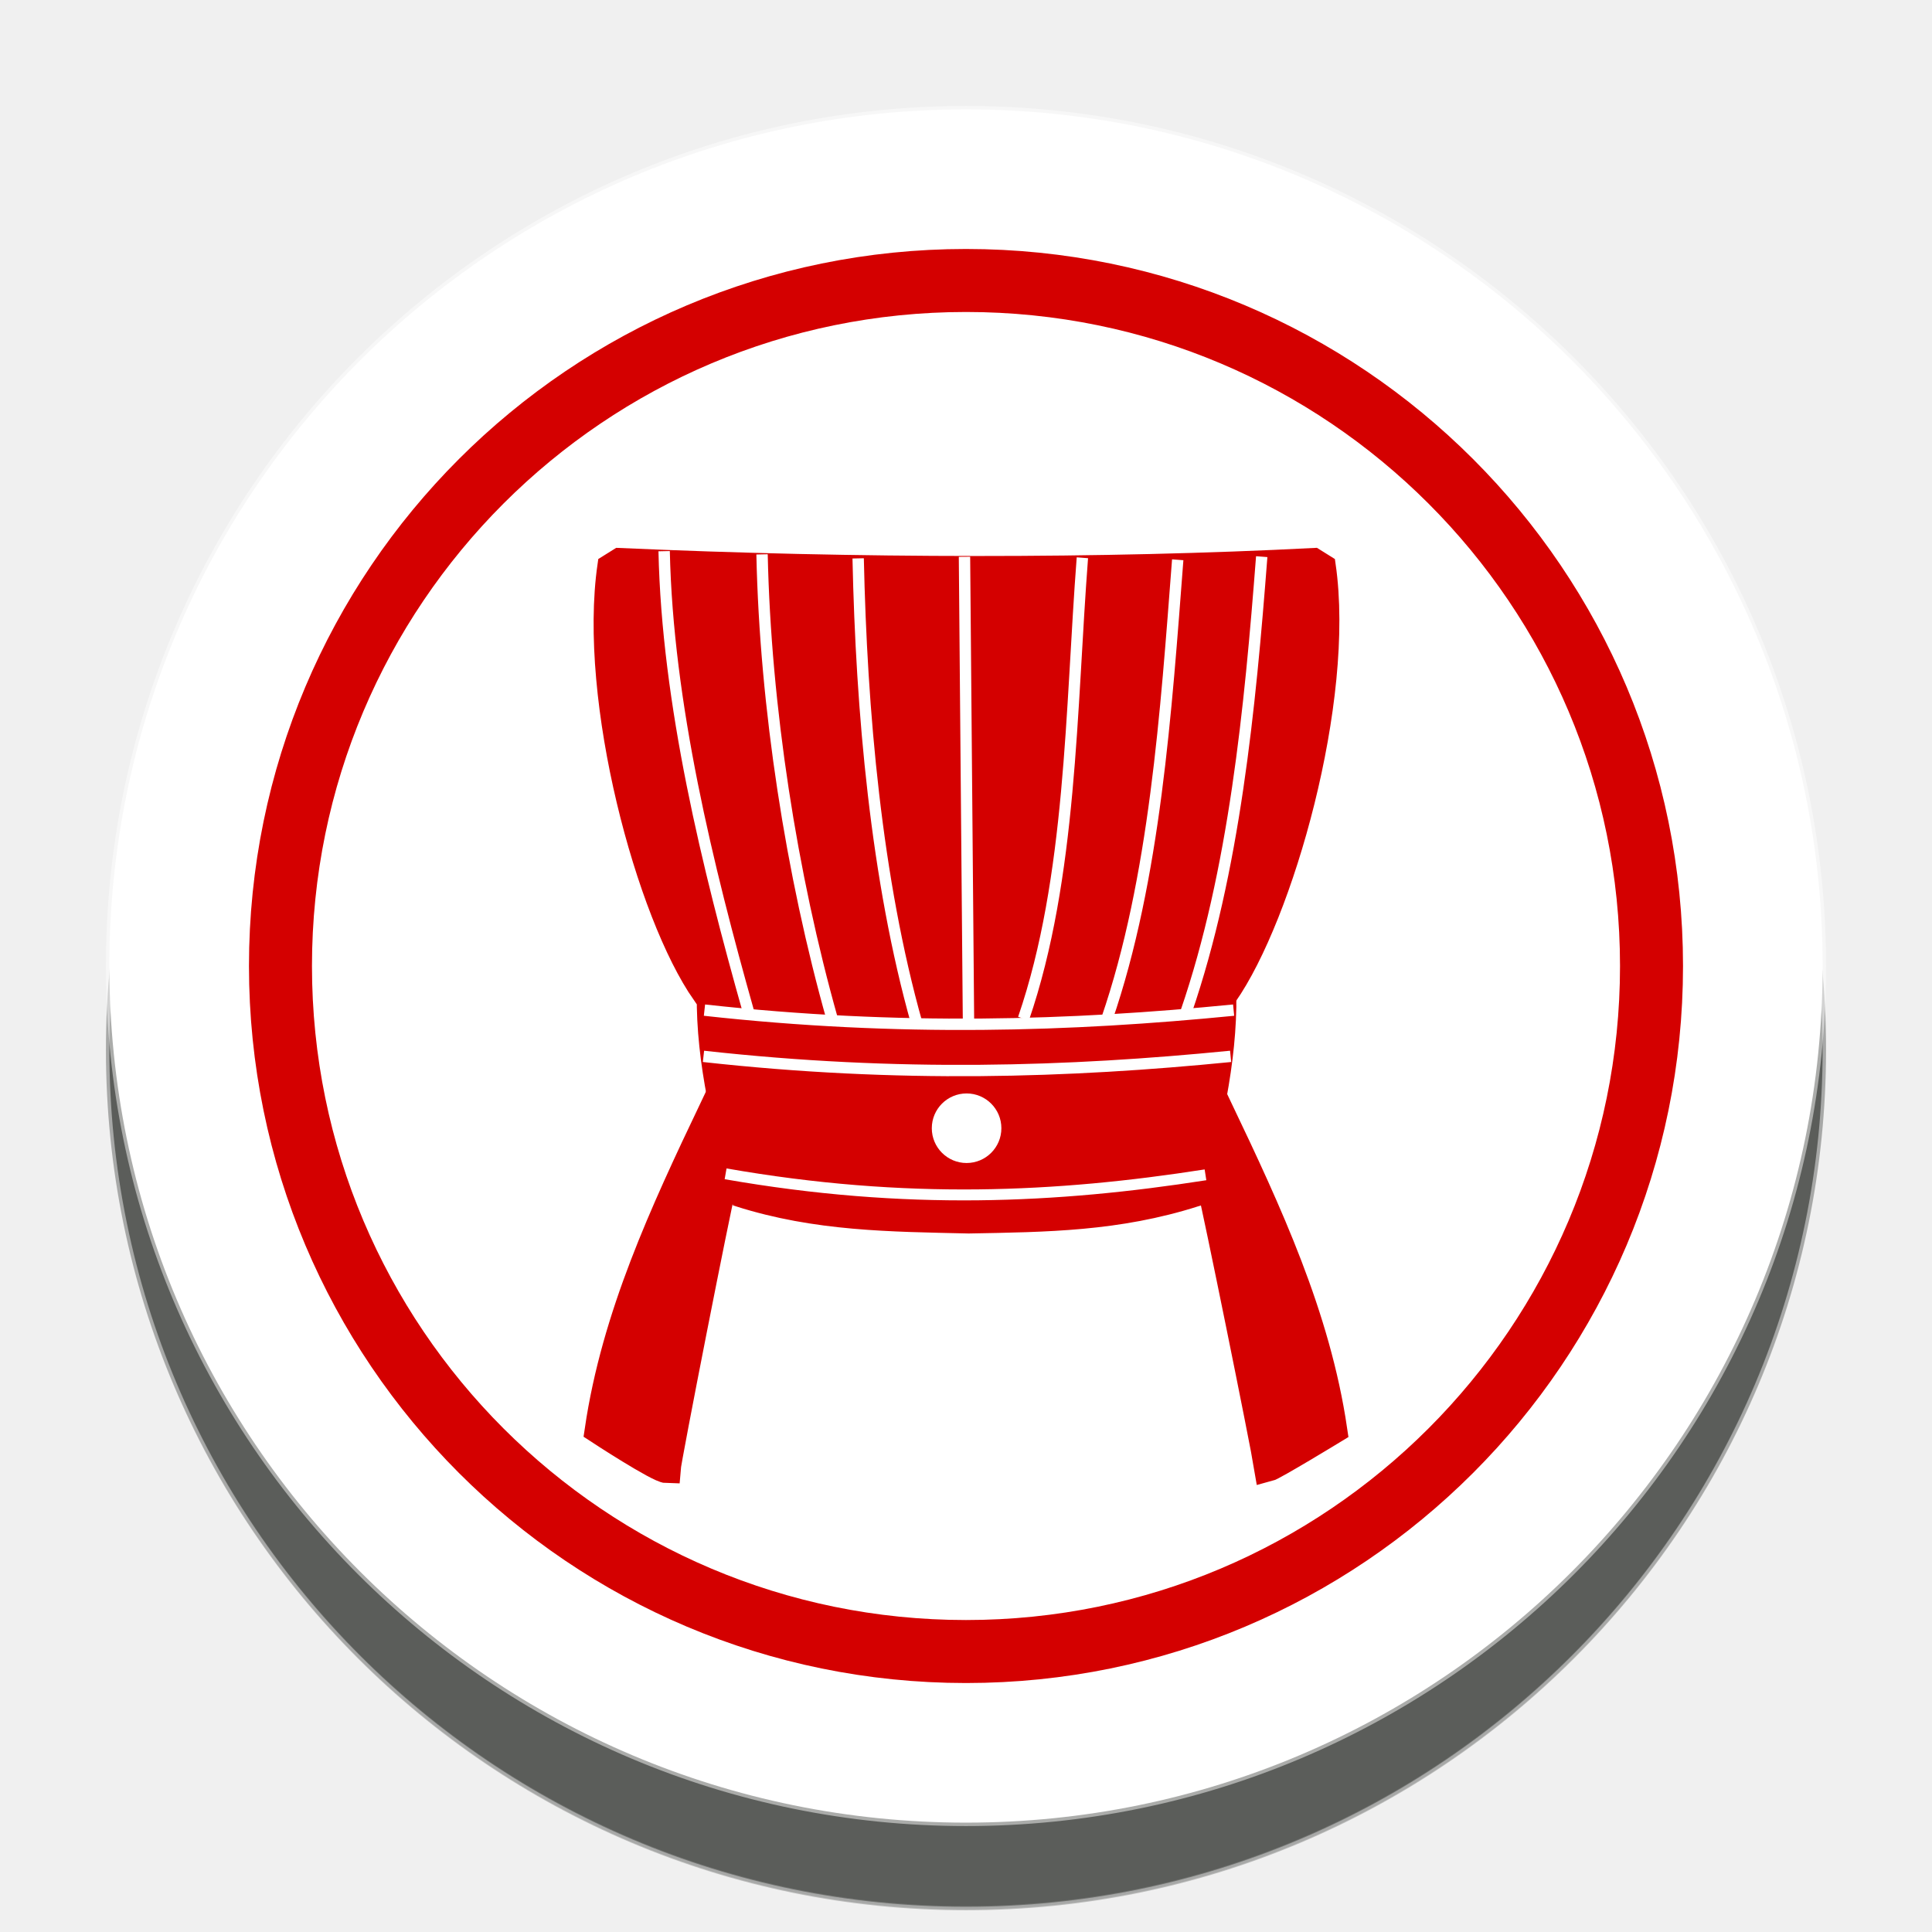
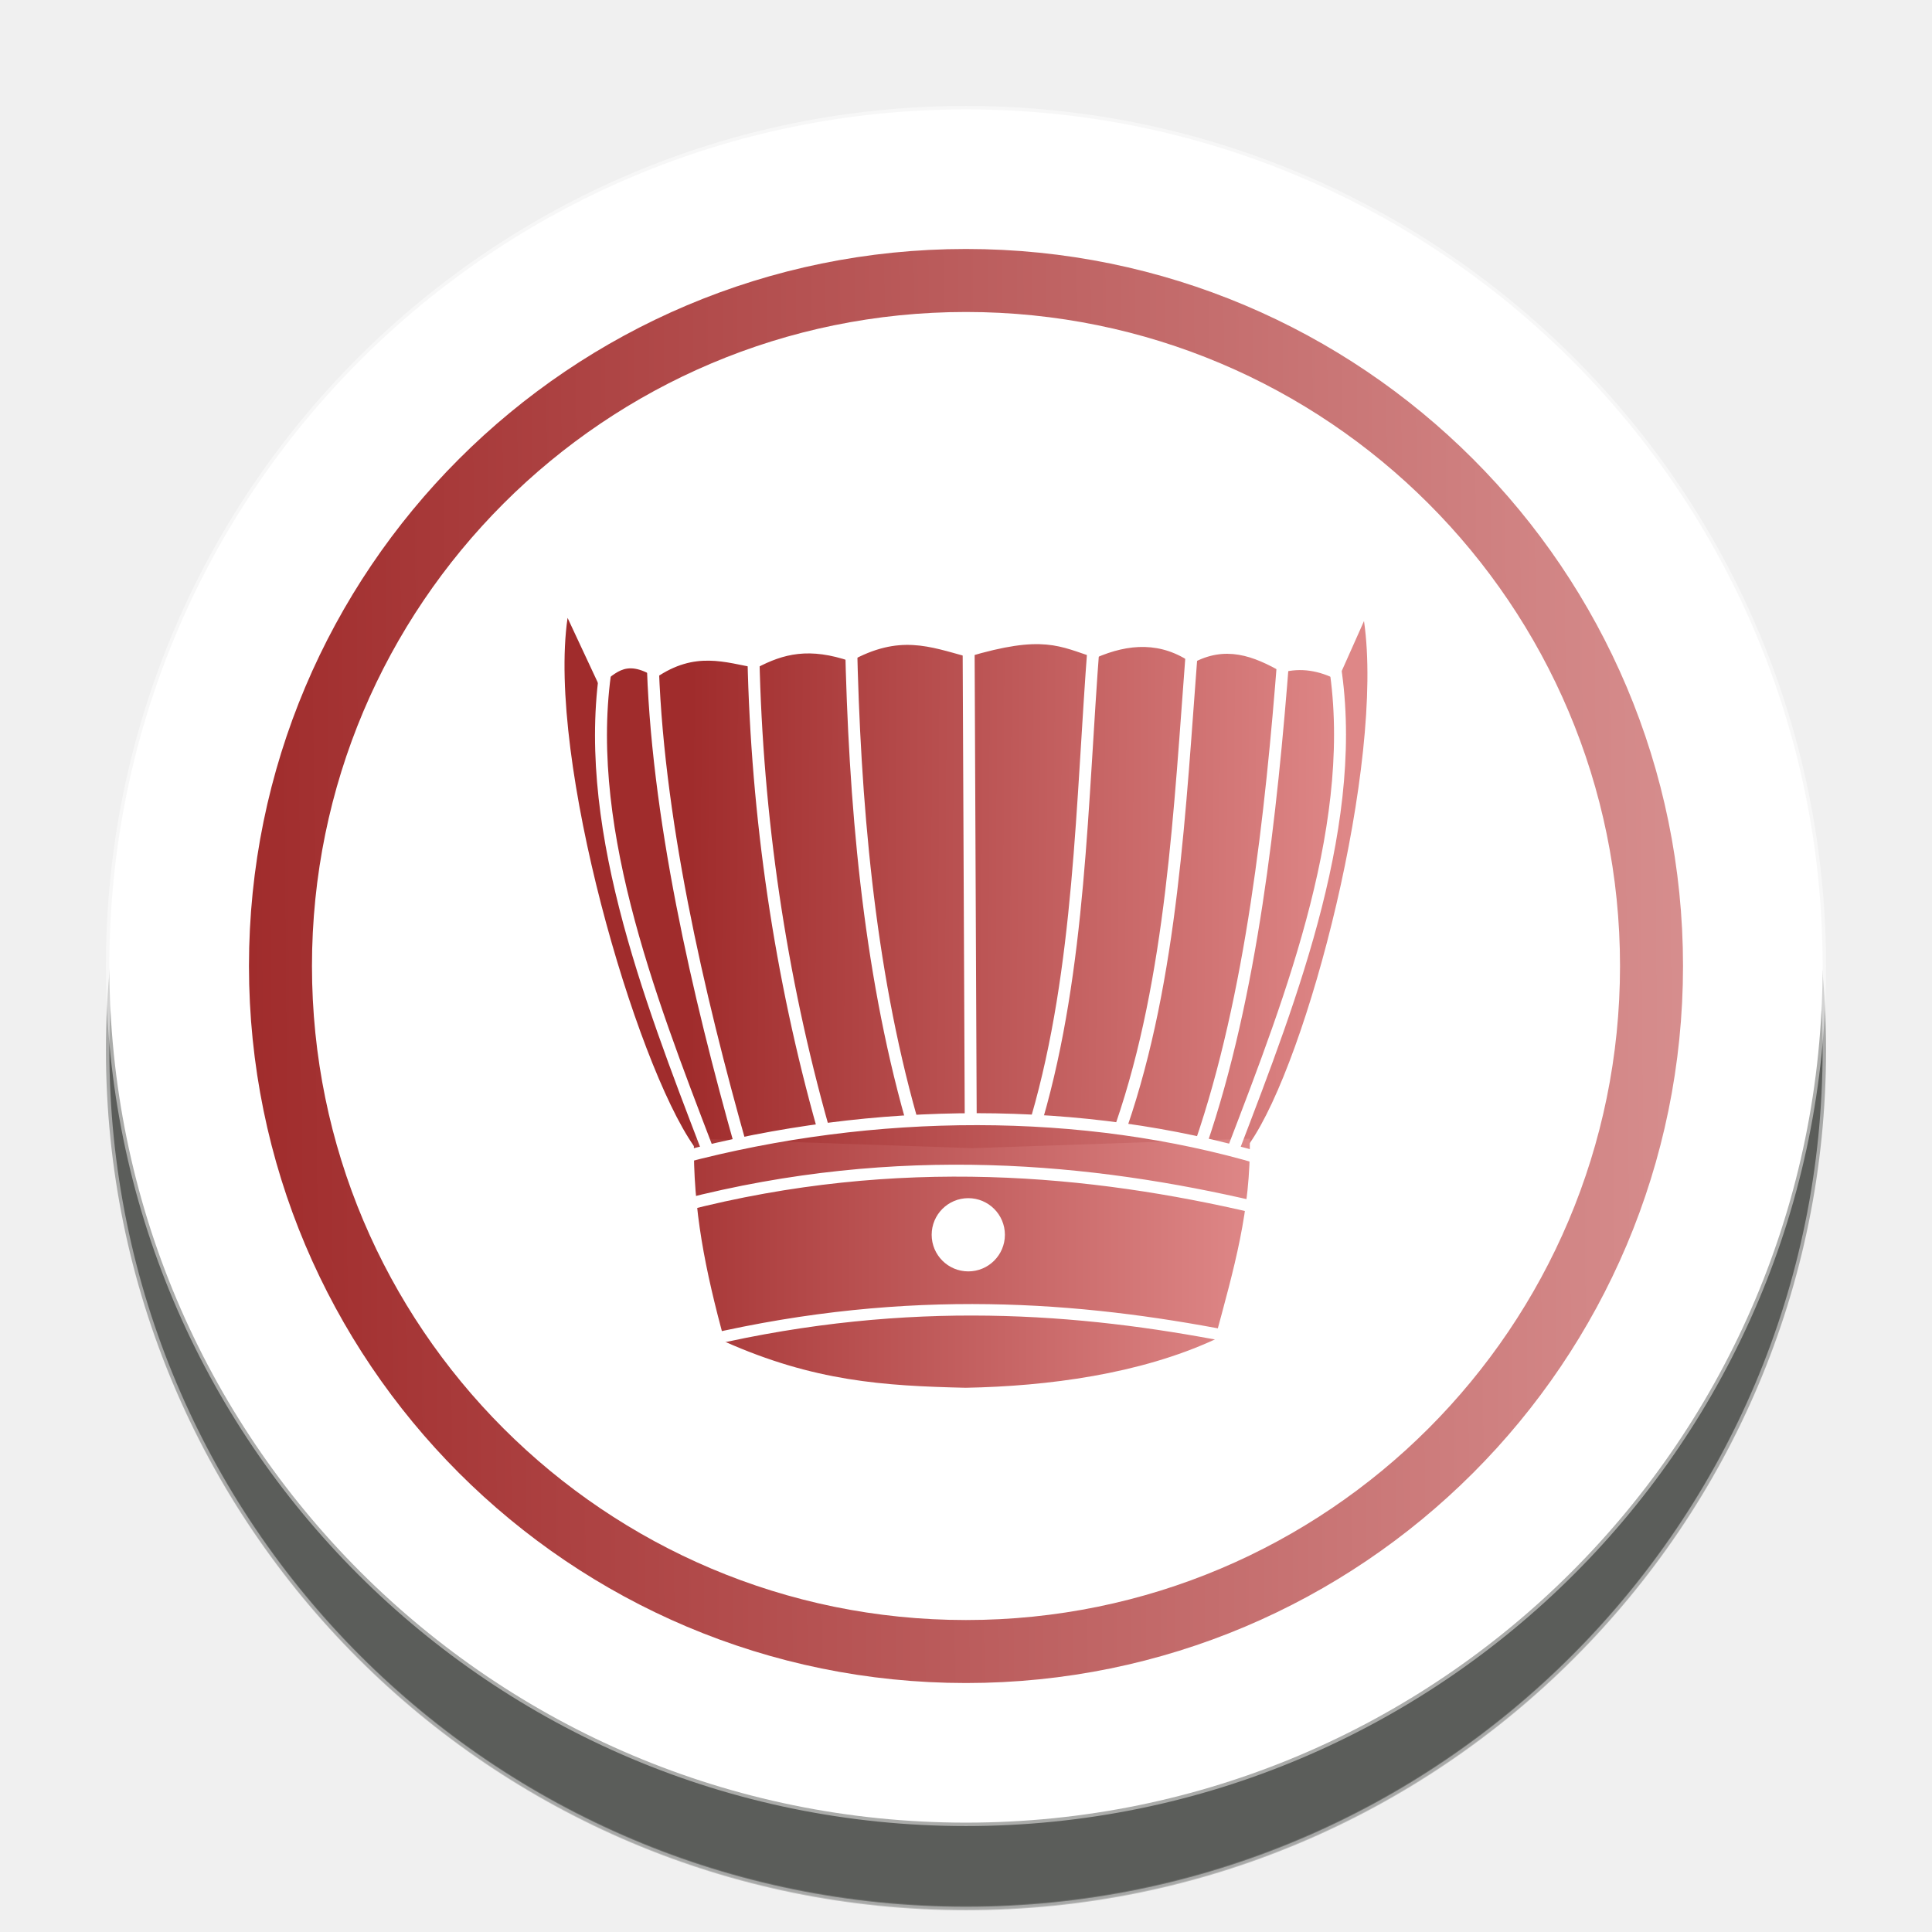
- <svg xmlns="http://www.w3.org/2000/svg" width="92" height="92" id="svg2" version="1.1">
+ <svg xmlns="http://www.w3.org/2000/svg" xmlns:xlink="http://www.w3.org/1999/xlink" width="92" height="92" id="svg2" version="1.1">
  <defs id="defs10">
+     <linearGradient id="linearGradient9547">
+       <stop id="stop9543" offset="0" style="stop-color:#a02c2c;stop-opacity:1" />
+       <stop id="stop9545" offset="1" style="stop-color:#de8787;stop-opacity:1" />
+     </linearGradient>
+     <linearGradient id="linearGradient8103">
+       <stop style="stop-color:#a02c2c;stop-opacity:1" offset="0" id="stop8099" />
+       <stop style="stop-color:#e9afaf;stop-opacity:1" offset="1" id="stop8101" />
+     </linearGradient>
    <filter height="1.5" width="1.5" y="0" x="0" id="f1" color-interpolation-filters="sRGB">
      <feOffset id="feOffset3039" dy="0" dx="1" in="SourceAlpha" result="offOut" />
      <feGaussianBlur id="feGaussianBlur3041" stdDeviation="1" in="offOut" result="blurOut" />
    </filter>
    <linearGradient y2="1" x2="0" y1="0" x1="0" id="grad1">
      <stop id="stop3034" style="stop-color:rgb(255,255,255);stop-opacity:0.6" offset="20%" />
      <stop id="stop3036" style="stop-color:rgb(220,0,0);stop-opacity:0.5" offset="50%" />
    </linearGradient>
    <linearGradient y2="1" x2="0" y1="0" x1="0" id="grad0">
      <stop id="stop3029" style="stop-color:rgb(0,0,0);stop-opacity:0.3" offset="20%" />
      <stop id="stop3031" style="stop-color:rgb(0,0,0);stop-opacity:0.6" offset="100%" />
    </linearGradient>
-     <filter style="color-interpolation-filters:sRGB;" id="filter23057">
-       <feFlood flood-opacity="1" flood-color="rgb(91,93,90)" result="flood" id="feFlood23047" />
-       <feComposite in="flood" in2="SourceGraphic" operator="in" result="composite1" id="feComposite23049" />
-       <feGaussianBlur in="composite1" stdDeviation="0" result="blur" id="feGaussianBlur23051" />
-       <feOffset dx="0" dy="4" result="offset" id="feOffset23053" />
-       <feComposite in="SourceGraphic" in2="offset" operator="over" result="composite2" id="feComposite23055" />
+     <filter style="color-interpolation-filters:sRGB;" id="filter18479">
+       <feFlood flood-opacity="1" flood-color="rgb(91,93,90)" result="flood" id="feFlood18469" />
+       <feComposite in="flood" in2="SourceGraphic" operator="in" result="composite1" id="feComposite18471" />
+       <feGaussianBlur in="composite1" stdDeviation="0" result="blur" id="feGaussianBlur18473" />
+       <feOffset dx="0" dy="4" result="offset" id="feOffset18475" />
+       <feComposite in="SourceGraphic" in2="offset" operator="over" result="composite2" id="feComposite18477" />
    </filter>
+     <linearGradient xlink:href="#linearGradient8103" id="linearGradient8105" x1="11.238" y1="48.335" x2="103.169" y2="47.572" gradientUnits="userSpaceOnUse" />
+     <linearGradient xlink:href="#linearGradient7676" id="linearGradient7678" x1="33.754" y1="41.005" x2="63.396" y2="41.148" gradientUnits="userSpaceOnUse" />
+     <linearGradient id="linearGradient7676">
+       <stop style="stop-color:#a02c2c;stop-opacity:1" offset="0" id="stop7672" />
+       <stop style="stop-color:#de8787;stop-opacity:1" offset="1" id="stop7674" />
+     </linearGradient>
+     <linearGradient xlink:href="#linearGradient9547" id="linearGradient7694" x1="29.826" y1="57.741" x2="59.083" y2="57.741" gradientUnits="userSpaceOnUse" />
  </defs>
  <g id="layer1" style="display:inline">
-     <g id="g24262" transform="translate(0.6186409,-2.334744)" style="filter:url(#filter23057)">
+     <g id="g24262" transform="translate(0.6186409,-2.334744)" style="filter:url(#filter18479)">
      <g id="g25621">
        <circle style="color:#000000;display:inline;overflow:visible;visibility:visible;opacity:1;fill:#ffffff;fill-opacity:1;fill-rule:nonzero;stroke:#ffffff;stroke-width:0.326;stroke-linecap:round;stroke-linejoin:miter;stroke-miterlimit:10;stroke-dasharray:none;stroke-dashoffset:0;stroke-opacity:0.487;marker:none;enable-background:accumulate" id="circle4376-8-9" cx="45.381" cy="48.335" r="40.792" />
-         <circle r="32.644" cy="48.335" cx="45.381" id="circle24066-6" style="color:#000000;display:inline;overflow:visible;visibility:visible;opacity:1;fill:none;fill-opacity:1;fill-rule:nonzero;stroke:#d40000;stroke-width:3;stroke-linecap:round;stroke-linejoin:miter;stroke-miterlimit:10;stroke-dasharray:none;stroke-dashoffset:0;stroke-opacity:1;marker:none;enable-background:accumulate" />
+         <circle r="32.644" cy="48.335" cx="45.381" id="circle24066-6" style="color:#000000;display:inline;overflow:visible;visibility:visible;opacity:1;fill:none;fill-opacity:1;fill-rule:nonzero;stroke:url(#linearGradient8105);stroke-width:3;stroke-linecap:round;stroke-linejoin:miter;stroke-miterlimit:10;stroke-dasharray:none;stroke-dashoffset:0;stroke-opacity:1;marker:none;enable-background:accumulate" />
      </g>
    </g>
+     <path style="display:inline;fill:none;stroke:#ffffff;stroke-width:0.6;stroke-linecap:butt;stroke-linejoin:miter;stroke-miterlimit:4;stroke-dasharray:none;stroke-opacity:1" d="m 53.381,55.674 c -0.109,-1.026 0.51,-3.475 3.775,-3.607 1.749,-3.263 4.572,-3.176 6.539,0 1.896,0.171 3.401,0.84 3.337,3.506" id="path8722-0" />
  </g>
  <g id="layer2" style="display:inline">
-     <path style="fill:#d40000;stroke:#d40000;stroke-width:1;stroke-linecap:butt;stroke-linejoin:miter;stroke-miterlimit:4;stroke-dasharray:none;stroke-opacity:1" d="m 46.061,48.014 c -3.76,-0.092 -7.633,-0.218 -12.61,-0.675 C 30.8,43.555 28.018,33.343 28.951,26.922 l 0.525,-0.328 c 11.291,0.502 23.058,0.517 33.104,0 l 0.525,0.328 c 0.933,6.421 -2.034,16.717 -4.685,20.501" id="path7039" />
-     <path style="fill:#d40000;stroke:#d40000;stroke-width:0.541;stroke-linecap:butt;stroke-linejoin:miter;stroke-miterlimit:4;stroke-dasharray:none;stroke-opacity:1" d="m 33.451,47.339 c -0.043,3.269 0.795,6.579 1.676,9.848 3.72,1.183 7.281,1.194 11.001,1.28 3.72,-0.069 7.124,-0.097 10.844,-1.28 0.881,-3.269 1.675,-6.579 1.632,-9.848 l -12.555,0.716 z" id="path7043" />
-     <path style="fill:#d40000;stroke:#d40000;stroke-width:1.3;stroke-linecap:butt;stroke-linejoin:miter;stroke-miterlimit:4;stroke-dasharray:none;stroke-opacity:1" d="m 34.382,56.63 c -0.198,0.684 -2.589,12.84 -2.624,13.348 -0.406,-0.006 -3.266,-1.879 -3.266,-1.879 0.801,-5.43 3.102,-10.361 5.442,-15.278 z m 23.298,0.017 c 0.198,0.701 2.486,11.972 2.695,13.264 0.262,-0.066 3.131,-1.812 3.131,-1.812 C 62.705,62.669 60.404,57.739 58.064,52.822 Z" id="path7047" />
-     <path style="fill:none;stroke:#ffffff;stroke-width:0.541px;stroke-linecap:butt;stroke-linejoin:miter;stroke-opacity:1" d="m 31.626,26.246 c 0.154,7.247 2.077,15.067 4.015,21.932" id="path7051" />
-     <path style="fill:none;stroke:#ffffff;stroke-width:0.541px;stroke-linecap:butt;stroke-linejoin:miter;stroke-opacity:1" d="m 60.082,26.507 c -0.553,7.19 -1.303,14.989 -3.601,21.681" id="path7053" />
-     <path style="fill:none;stroke:#ffffff;stroke-width:0.541px;stroke-linecap:butt;stroke-linejoin:miter;stroke-opacity:1" d="m 33.546,48.101 c 9.309,1.03 17.471,0.761 25.198,0" id="path7068" />
-     <path style="fill:none;stroke:#ffffff;stroke-width:0.541px;stroke-linecap:butt;stroke-linejoin:miter;stroke-opacity:1" d="m 36.288,26.398 c 0.154,7.247 1.405,15.27 3.343,22.135" id="path7051-4" />
-     <path id="path7086" d="M 56.082,26.656 C 55.529,33.846 55.002,41.851 52.703,48.542" style="fill:none;stroke:#ffffff;stroke-width:0.541px;stroke-linecap:butt;stroke-linejoin:miter;stroke-opacity:1" />
-     <path style="fill:none;stroke:#ffffff;stroke-width:0.541px;stroke-linecap:butt;stroke-linejoin:miter;stroke-opacity:1" d="M 51.542,26.56 C 50.989,33.751 51.036,41.815 48.738,48.507" id="path7088" />
-     <path id="path7090" d="m 40.865,26.589 c 0.154,7.247 0.858,15.296 2.796,22.161" style="fill:none;stroke:#ffffff;stroke-width:0.541px;stroke-linecap:butt;stroke-linejoin:miter;stroke-opacity:1" />
-     <path style="fill:none;stroke:#ffffff;stroke-width:0.541px;stroke-linecap:butt;stroke-linejoin:miter;stroke-opacity:1" d="M 46.119,48.7 45.928,26.513" id="path7092" />
-     <path id="path7094" d="m 33.499,50.303 c 9.274,1.03 17.405,0.762 25.102,0" style="fill:none;stroke:#ffffff;stroke-width:0.54px;stroke-linecap:butt;stroke-linejoin:miter;stroke-opacity:1" />
-     <path style="fill:none;stroke:#ffffff;stroke-width:0.52px;stroke-linecap:butt;stroke-linejoin:miter;stroke-opacity:1" d="m 34.552,55.896 c 8.601,1.506 15.794,1.149 22.852,0.048" id="path7096" />
-     <circle style="opacity:1;fill:#ffffff;fill-opacity:1;stroke:#ffffff;stroke-width:0.541;stroke-linecap:square;stroke-linejoin:miter;stroke-miterlimit:4;stroke-dasharray:none;stroke-opacity:1;paint-order:normal" id="path7098" cx="46.028" cy="53.725" r="1.386" />
+     <g style="display:inline" id="g7662" transform="matrix(1.052486,0,0,1.052486,-2.66562,-0.6190636)">
+       <path id="path7039" d="m 46.537,52.781 c -3.76,-0.092 -7.633,0.116 -12.61,-0.341 -2.651,-3.784 -6.648,-17.475 -5.715,-23.896 l 1.406,3.009 c 0.731,-0.322 1.09,-1.271 2.589,-0.299 1.781,-1.227 3.139,-0.69 4.552,-0.443 1.231,-0.652 2.391,-0.94 4.254,-0.302 2.21,-1.228 3.572,-0.669 5.306,-0.198 3.42,-1.021 4.138,-0.487 5.783,0.046 1.508,-0.662 2.983,-0.743 4.373,0.244 1.494,-0.83 2.776,-0.337 4.076,0.411 0.835,-0.223 1.669,-0.089 2.503,0.35 l 1.192,-2.675 c 0.933,6.421 -2.534,19.863 -5.186,23.647" style="fill:url(#linearGradient7678);fill-opacity:1;stroke:none;stroke-width:1;stroke-linecap:butt;stroke-linejoin:miter;stroke-miterlimit:4;stroke-dasharray:none;stroke-opacity:1" />
+       <path id="path7043" d="m 33.928,52.106 c -0.043,3.269 0.509,5.912 1.39,9.181 4.054,1.802 7.186,2.004 10.906,2.09 3.72,-0.069 7.887,-0.621 11.273,-2.186 0.881,-3.269 1.627,-5.816 1.584,-9.085 l -12.555,0.43 z" style="fill:url(#linearGradient7694);fill-opacity:1;stroke:none;stroke-width:0.541;stroke-linecap:butt;stroke-linejoin:miter;stroke-miterlimit:4;stroke-dasharray:none;stroke-opacity:1" />
+       <path id="path7051" d="m 32.055,30.18 c 0.154,7.247 2.077,15.472 4.015,22.336" style="fill:none;stroke:#ffffff;stroke-width:0.541px;stroke-linecap:butt;stroke-linejoin:miter;stroke-opacity:1" />
+       <path id="path7053" d="m 60.606,30.225 c -0.553,7.19 -1.446,15.418 -3.744,22.11" style="fill:none;stroke:#ffffff;stroke-width:0.541px;stroke-linecap:butt;stroke-linejoin:miter;stroke-opacity:1" />
+       <path id="path7068" d="m 33.356,52.964 c 8.769,-2.327 18.212,-2.328 26.246,0.048" style="fill:none;stroke:#ffffff;stroke-width:0.541px;stroke-linecap:butt;stroke-linejoin:miter;stroke-opacity:1" />
+       <path id="path7051-4" d="m 36.621,30.307 c 0.154,7.247 1.215,14.46 3.152,21.324" style="fill:none;stroke:#ffffff;stroke-width:0.541px;stroke-linecap:butt;stroke-linejoin:miter;stroke-opacity:1" />
+       <path style="fill:none;stroke:#ffffff;stroke-width:0.541px;stroke-linecap:butt;stroke-linejoin:miter;stroke-opacity:1" d="m 56.463,29.945 c -0.553,7.19 -0.889,14.861 -3.188,21.553" id="path7086" />
+       <path id="path7088" d="m 52.018,29.707 c -0.553,7.19 -0.601,14.683 -2.566,21.469" style="fill:none;stroke:#ffffff;stroke-width:0.541px;stroke-linecap:butt;stroke-linejoin:miter;stroke-opacity:1" />
+       <path style="fill:none;stroke:#ffffff;stroke-width:0.541px;stroke-linecap:butt;stroke-linejoin:miter;stroke-opacity:1" d="m 41.036,29.569 c 0.154,7.247 0.783,14.747 2.72,21.612" id="path7090" />
+       <path id="path7092" d="M 46.453,51.321 46.357,29.755" style="fill:none;stroke:#ffffff;stroke-width:0.541px;stroke-linecap:butt;stroke-linejoin:miter;stroke-opacity:1" />
+       <path style="fill:none;stroke:#ffffff;stroke-width:0.54px;stroke-linecap:butt;stroke-linejoin:miter;stroke-opacity:1" d="m 33.451,55.118 c 9.75,-2.519 18.532,-1.628 25.888,0.095" id="path7094" />
+       <path id="path7096" d="M 34.504,61.235 C 43.723,59.099 51.445,59.754 58.119,61.045" style="fill:none;stroke:#ffffff;stroke-width:0.52px;stroke-linecap:butt;stroke-linejoin:miter;stroke-opacity:1" />
+       <circle r="1.386" cy="56.455" cx="46.342" id="path7098" style="opacity:1;fill:#ffffff;fill-opacity:1;stroke:#ffffff;stroke-width:0.541;stroke-linecap:square;stroke-linejoin:miter;stroke-miterlimit:4;stroke-dasharray:none;stroke-opacity:1;paint-order:normal" />
+       <path id="path7051-0" d="m 30.008,30.431 c -1.252,7.188 1.883,15.24 4.521,22.134" style="display:inline;fill:none;stroke:#ffffff;stroke-width:0.541px;stroke-linecap:butt;stroke-linejoin:miter;stroke-opacity:1" />
+       <path style="display:inline;fill:none;stroke:#ffffff;stroke-width:0.541px;stroke-linecap:butt;stroke-linejoin:miter;stroke-opacity:1" d="m 62.877,30.397 c 1.252,7.188 -1.883,15.24 -4.521,22.134" id="path7645" />
+     </g>
  </g>
</svg>
